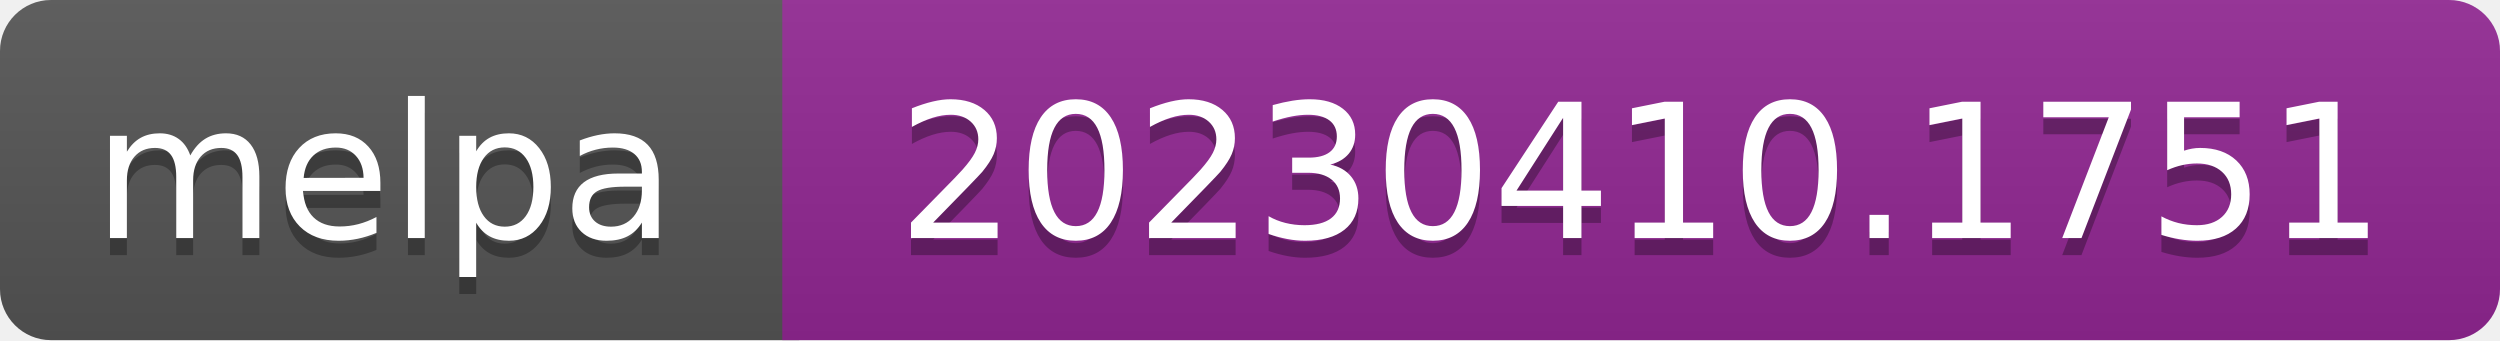
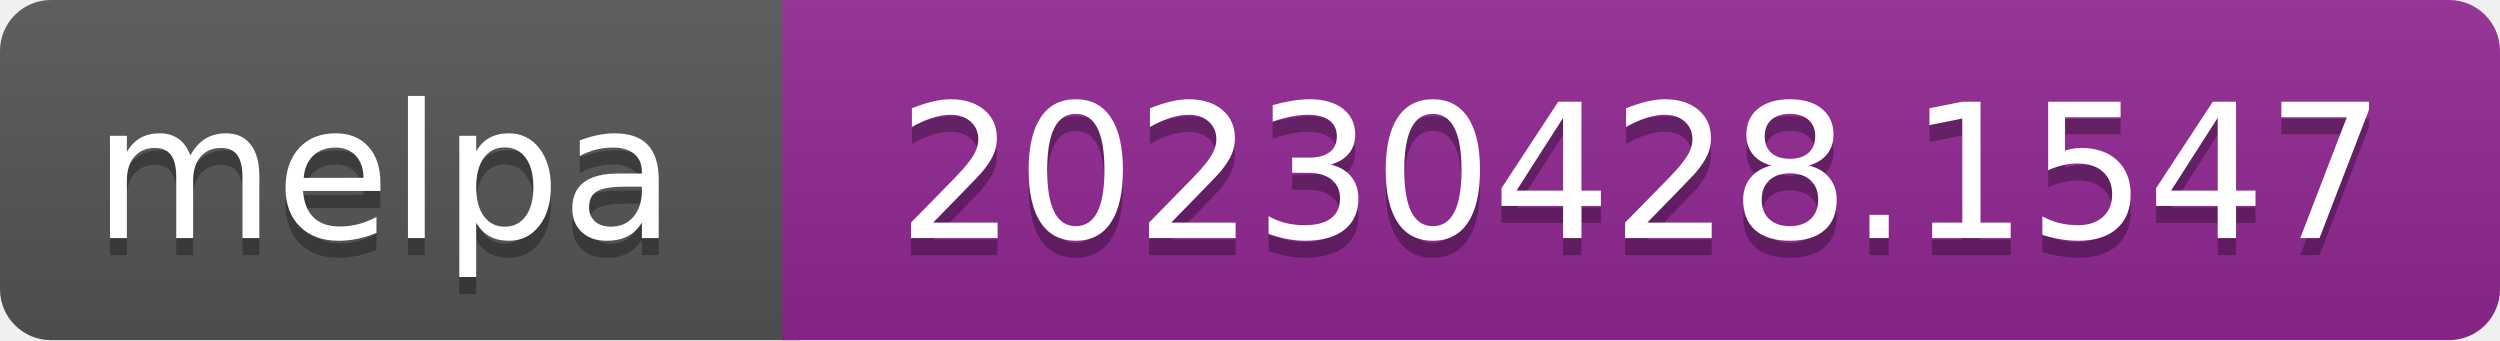
- <svg xmlns="http://www.w3.org/2000/svg" width="147" height="20" role="img" aria-label="melpa: 20230410.1751">
+ <svg xmlns="http://www.w3.org/2000/svg" width="147" height="20" role="img" aria-label="melpa: 20230428.1547">
  <linearGradient id="s" x2="0" y2="100%">
    <stop offset="0" stop-color="#bbb" stop-opacity=".1" />
    <stop offset="1" stop-opacity=".1" />
  </linearGradient>
  <clipPath id="r">
    <rect width="147" height="20" rx="3" fill="#fff" />
  </clipPath>
  <g clip-path="url(#r)">
    <rect width="47" height="20" fill="#555" />
    <rect x="46" width="147" height="20" fill="#922793" />
    <rect width="147" height="20" fill="url(#s)" />
  </g>
  <g fill="#fff" text-anchor="middle" font-family="Verdana,Geneva,DejaVu Sans,sans-serif" font-size="110" text-rendering="geometricPrecision">
    <text aria-hidden="true" x="226" y="150" fill="#010101" fill-opacity=".3" transform="scale(.1)" textLength="343">melpa</text>
    <text x="226" y="140" transform="scale(.1)" fill="#fff" textLength="343">melpa</text>
-     <text aria-hidden="true" x="965" y="150" fill="#010101" fill-opacity=".3" transform="scale(.1)" textLength="875">20230410.1751</text>
-     <text x="965" y="140" transform="scale(.1)" fill="#fff" textLength="875">20230410.1751</text>
+     <text aria-hidden="true" x="965" y="150" fill="#010101" fill-opacity=".3" transform="scale(.1)" textLength="875">20230428.1547</text>
+     <text x="965" y="140" transform="scale(.1)" fill="#fff" textLength="875">20230428.1547</text>
  </g>
</svg>
